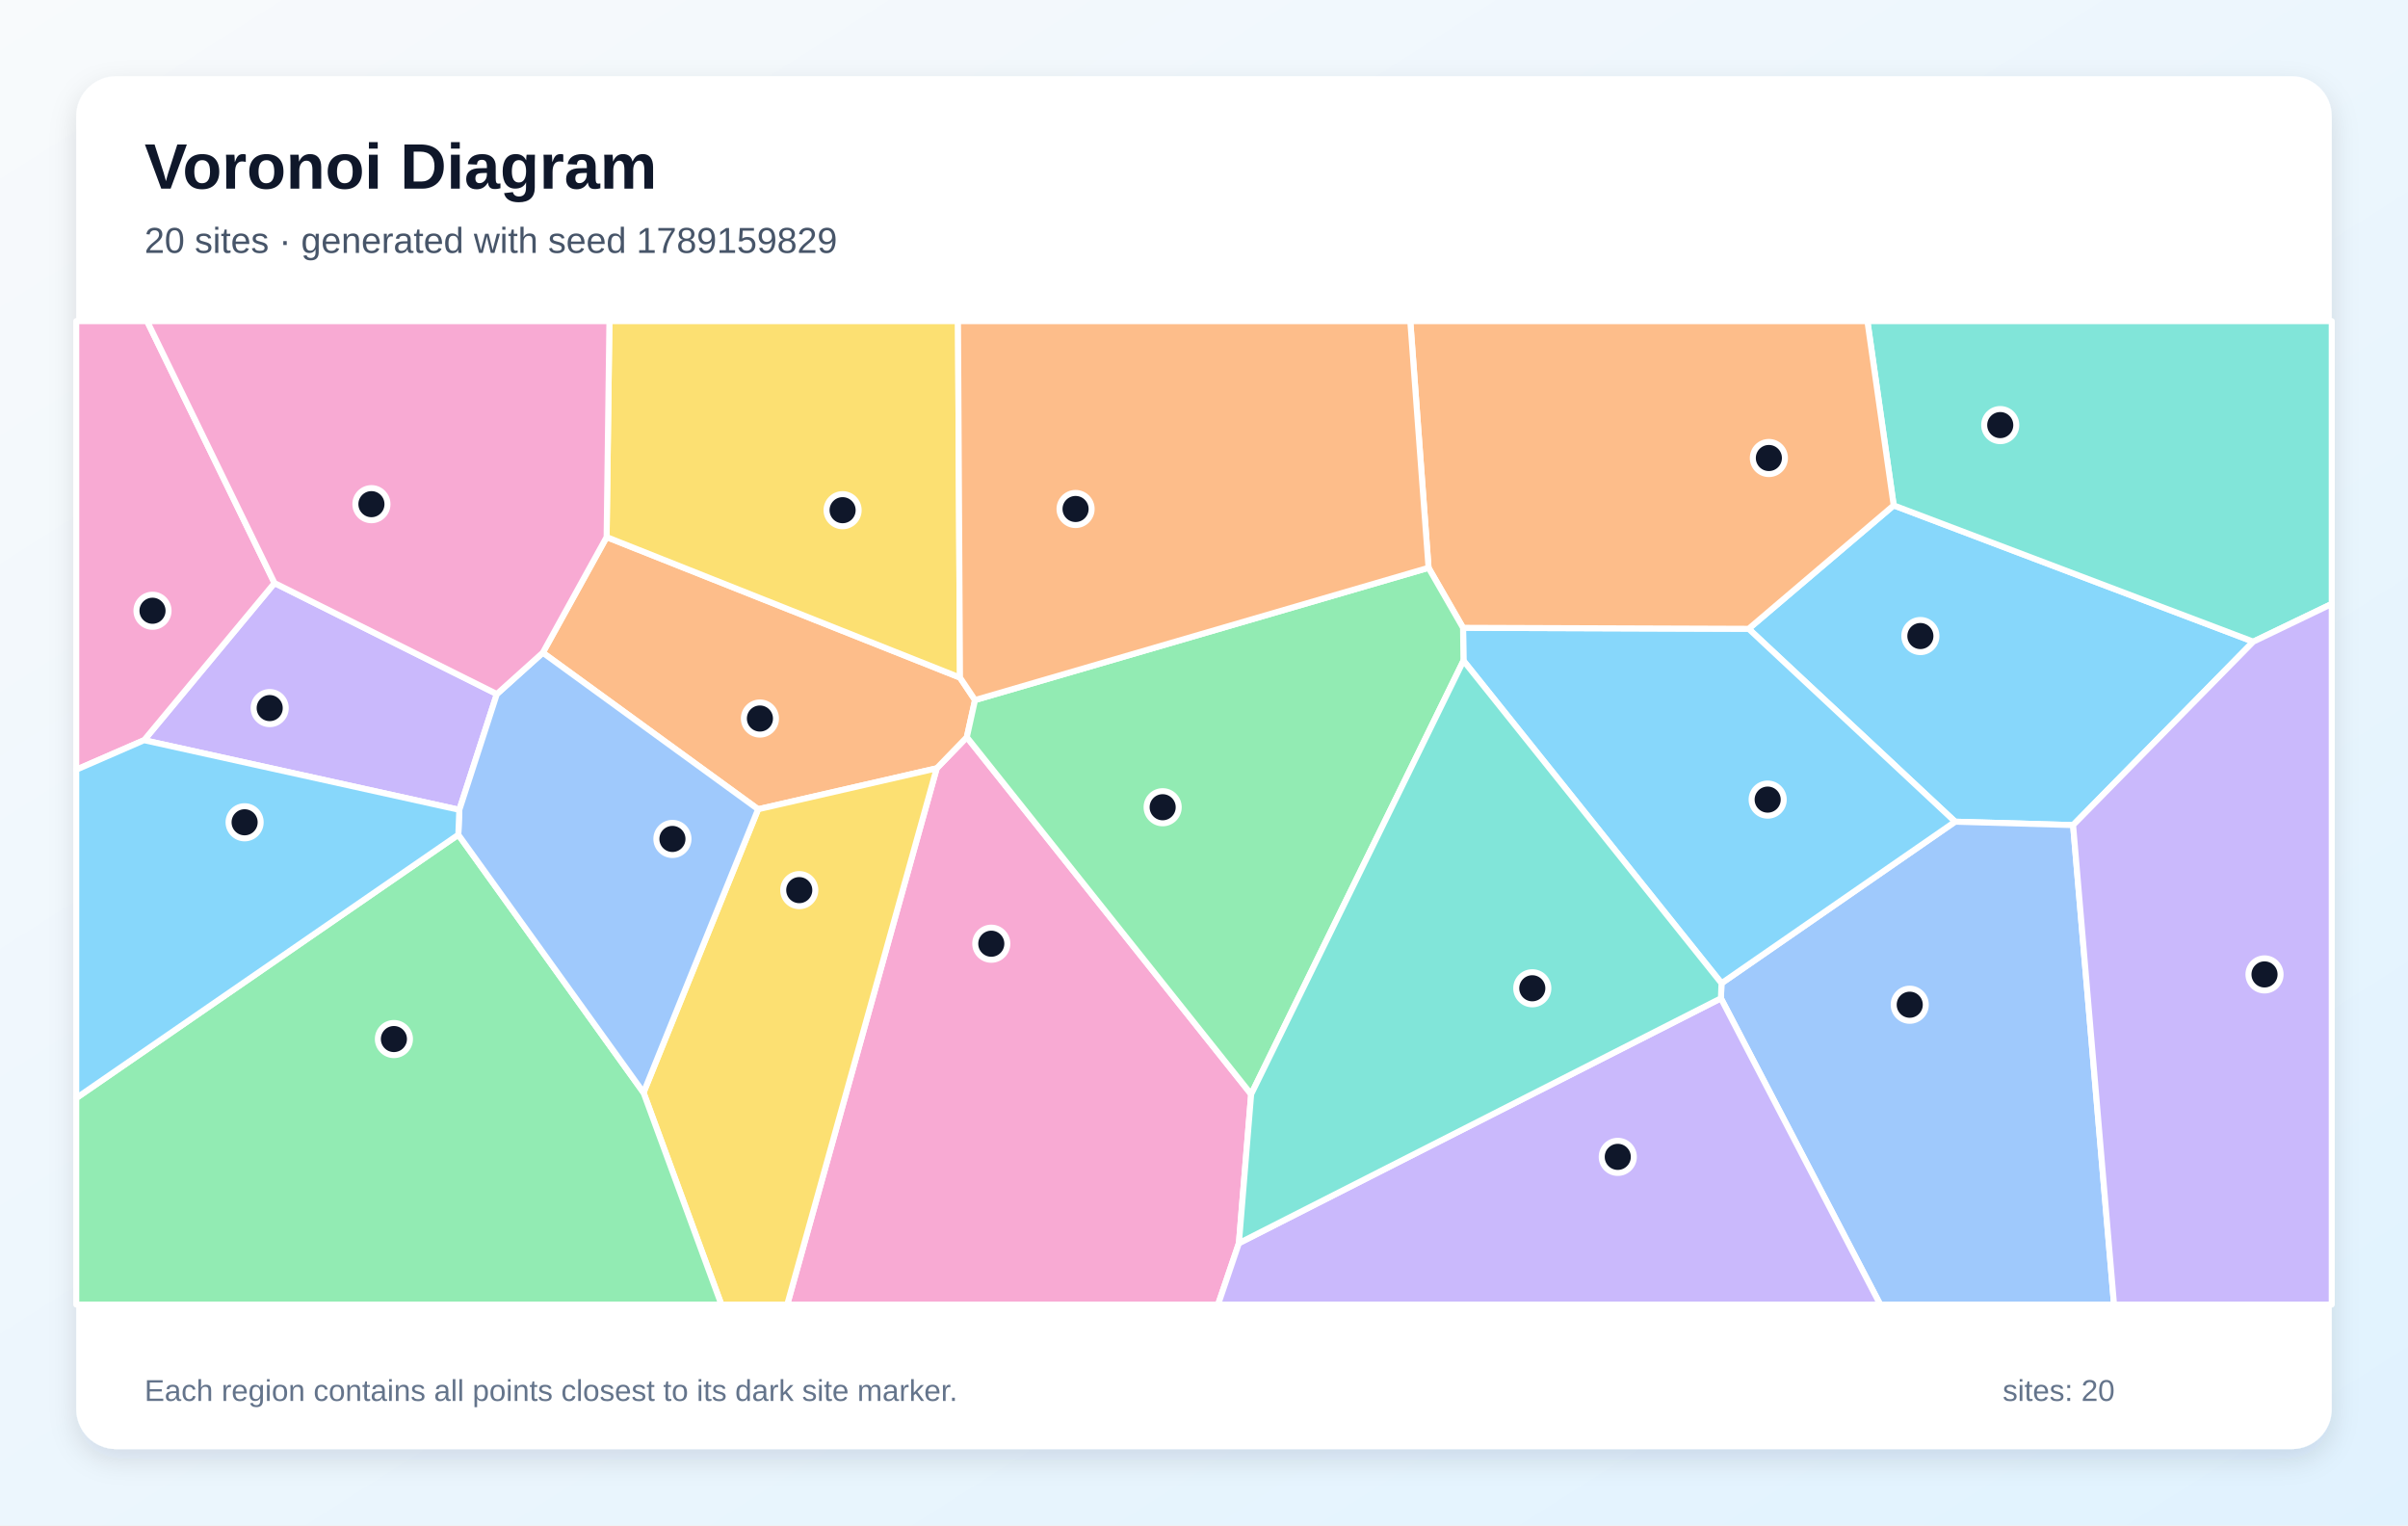
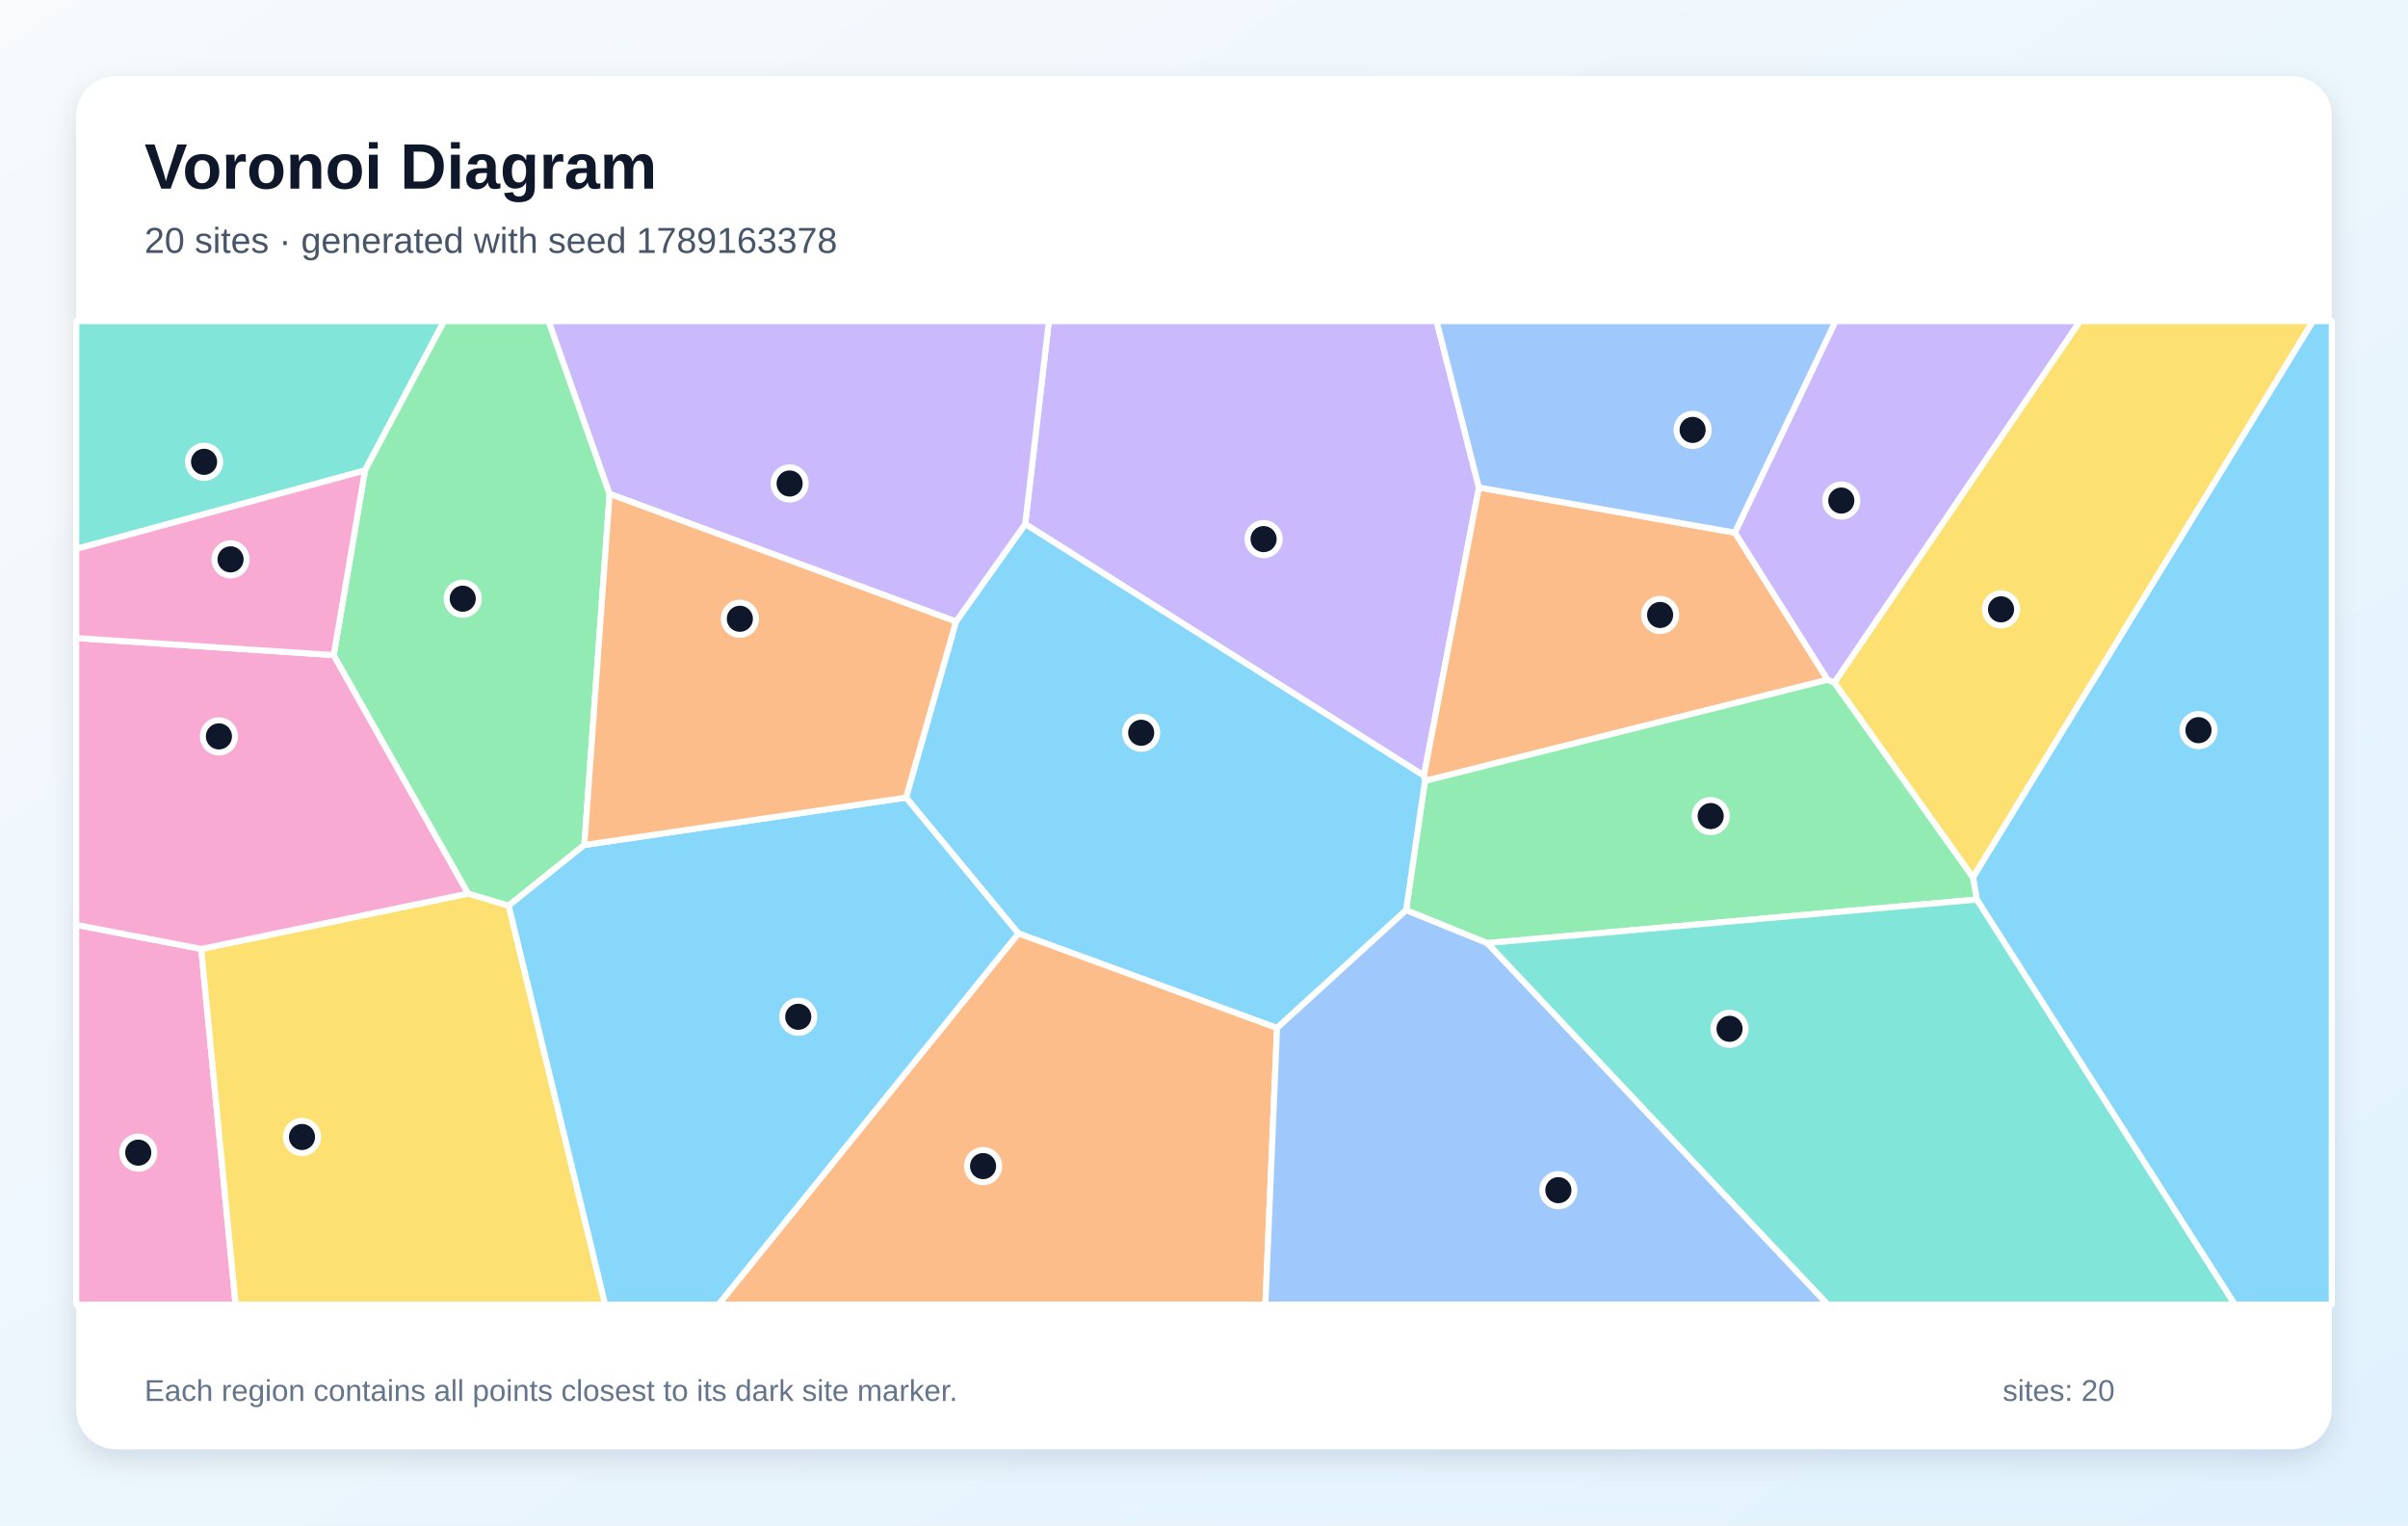
<svg xmlns="http://www.w3.org/2000/svg" width="1200" height="760" viewBox="0 0 1200 760" role="img" aria-labelledby="title description">
  <defs>
    <linearGradient id="background" x1="0" y1="0" x2="1" y2="1">
      <stop stop-color="#F8FAFC" />
      <stop offset="1" stop-color="#E0F2FE" />
    </linearGradient>
    <filter id="shadow" x="-10%" y="-10%" width="120%" height="120%">
      <feDropShadow dx="0" dy="5" stdDeviation="7" flood-color="#0F172A" flood-opacity=".12" />
    </filter>
  </defs>
  <rect width="1200" height="760" fill="url(#background)" />
  <rect x="38" y="38" width="1124" height="684" rx="20" fill="#FFFFFF" filter="url(#shadow)" />
  <g font-family="Arial, sans-serif">
    <text x="72" y="94" font-size="32" font-weight="700" fill="#0F172A">Voronoi Diagram</text>
-     <text x="72" y="126" font-size="18" fill="#475569">20 sites · generated with seed 1789159829</text>
+     <text x="72" y="126" font-size="18" fill="#475569">20 sites · generated with seed 1789163378</text>
  </g>
  <g stroke="#FFFFFF" stroke-width="3" stroke-linejoin="round">
-     <polygon points="1033.1,411.1 974.3,409.4 871.4,313.3 943.7,251.8 1122.9,319.7" fill="#38BDF8" fill-opacity="0.60" />
-     <polygon points="247.6,345.8 228.9,403.5 71.8,368.8 136.8,290.5" fill="#A78BFA" fill-opacity="0.60" />
-     <polygon points="466.8,382.8 481.8,367.3 623.5,545.2 617.4,619.4 607.0,650.0 392.3,650.0" fill="#F472B6" fill-opacity="0.60" />
-     <polygon points="302.3,267.6 478.4,337.6 485.9,348.8 481.8,367.3 466.8,382.8 377.8,403.2 270.5,325.2" fill="#FB923C" fill-opacity="0.60" />
-     <polygon points="320.7,544.4 377.8,403.2 466.8,382.8 392.3,650.0 359.5,650.0" fill="#FACC15" fill-opacity="0.60" />
-     <polygon points="38.0,547.1 228.4,415.9 320.7,544.4 359.5,650.0 38.0,650.0" fill="#4ADE80" fill-opacity="0.60" />
-     <polygon points="1122.9,319.7 943.7,251.8 930.6,160.0 1162.0,160.0 1162.0,300.9" fill="#2DD4BF" fill-opacity="0.60" />
-     <polygon points="857.6,497.4 857.9,489.9 974.3,409.4 1033.1,411.1 1053.5,650.0 937.0,650.0" fill="#60A5FA" fill-opacity="0.60" />
-     <polygon points="857.9,489.9 729.3,329.2 729.1,312.8 871.4,313.3 974.3,409.4" fill="#38BDF8" fill-opacity="0.60" />
-     <polygon points="617.4,619.4 857.6,497.4 937.0,650.0 607.0,650.0" fill="#A78BFA" fill-opacity="0.60" />
-     <polygon points="136.8,290.5 71.8,368.8 38.0,383.5 38.0,160.0 73.3,160.0" fill="#F472B6" fill-opacity="0.60" />
-     <polygon points="729.1,312.8 711.9,282.9 702.8,160.0 930.6,160.0 943.7,251.8 871.4,313.3" fill="#FB923C" fill-opacity="0.60" />
-     <polygon points="478.4,337.6 302.3,267.6 303.7,160.0 477.4,160.0" fill="#FACC15" fill-opacity="0.60" />
-     <polygon points="623.5,545.2 481.8,367.3 485.9,348.8 711.9,282.9 729.1,312.8 729.3,329.2" fill="#4ADE80" fill-opacity="0.60" />
-     <polygon points="617.4,619.4 623.5,545.2 729.3,329.2 857.9,489.9 857.6,497.4" fill="#2DD4BF" fill-opacity="0.60" />
-     <polygon points="228.4,415.9 228.9,403.5 247.6,345.8 270.5,325.2 377.8,403.2 320.7,544.4" fill="#60A5FA" fill-opacity="0.60" />
-     <polygon points="228.4,415.9 38.0,547.1 38.0,383.5 71.8,368.8 228.9,403.5" fill="#38BDF8" fill-opacity="0.60" />
-     <polygon points="1033.1,411.1 1122.9,319.7 1162.0,300.9 1162.0,650.0 1053.5,650.0" fill="#A78BFA" fill-opacity="0.60" />
-     <polygon points="302.3,267.6 270.5,325.2 247.6,345.8 136.8,290.5 73.3,160.0 303.7,160.0" fill="#F472B6" fill-opacity="0.60" />
-     <polygon points="711.9,282.9 485.9,348.8 478.4,337.6 477.4,160.0 702.8,160.0" fill="#FB923C" fill-opacity="0.60" />
+     <polygon points="985.1,448.2 983.2,437.1 1152.6,160.0 1162.0,160.0 1162.0,650.0 1113.7,650.0" fill="#38BDF8" fill-opacity="0.60" />
+     <polygon points="510.9,261.1 522.7,160.0 715.9,160.0 737.0,242.9 709.6,386.5" fill="#A78BFA" fill-opacity="0.60" />
+     <polygon points="38.0,460.8 100.3,472.8 117.4,650.0 38.0,650.0" fill="#F472B6" fill-opacity="0.60" />
+     <polygon points="910.8,338.7 710.1,389.1 709.6,386.5 737.0,242.9 864.6,265.4" fill="#FB923C" fill-opacity="0.60" />
+     <polygon points="100.3,472.8 233.3,445.2 253.5,451.2 301.6,650.0 117.4,650.0" fill="#FACC15" fill-opacity="0.60" />
+     <polygon points="741.1,469.9 700.7,453.5 710.1,389.1 910.8,338.7 914.2,340.1 983.2,437.1 985.1,448.2" fill="#4ADE80" fill-opacity="0.60" />
+     <polygon points="181.9,234.4 38.0,273.5 38.0,160.0 221.3,160.0" fill="#2DD4BF" fill-opacity="0.60" />
+     <polygon points="864.6,265.4 737.0,242.9 715.9,160.0 914.8,160.0" fill="#60A5FA" fill-opacity="0.60" />
+     <polygon points="636.4,512.2 507.5,465.1 451.5,397.4 476.4,309.7 510.9,261.1 709.6,386.5 710.1,389.1 700.7,453.5" fill="#38BDF8" fill-opacity="0.60" />
+     <polygon points="914.2,340.1 910.8,338.7 864.6,265.4 914.8,160.0 1036.6,160.0" fill="#A78BFA" fill-opacity="0.60" />
+     <polygon points="166.3,326.4 233.3,445.2 100.3,472.8 38.0,460.8 38.0,317.9" fill="#F472B6" fill-opacity="0.60" />
+     <polygon points="507.5,465.1 636.4,512.2 630.6,650.0 358.0,650.0" fill="#FB923C" fill-opacity="0.60" />
+     <polygon points="914.2,340.1 1036.6,160.0 1152.6,160.0 983.2,437.1" fill="#FACC15" fill-opacity="0.60" />
+     <polygon points="303.8,246.1 291.2,421.0 253.5,451.2 233.3,445.2 166.3,326.4 181.9,234.4 221.3,160.0 273.4,160.0" fill="#4ADE80" fill-opacity="0.60" />
+     <polygon points="741.1,469.9 985.1,448.2 1113.7,650.0 910.8,650.0" fill="#2DD4BF" fill-opacity="0.60" />
+     <polygon points="636.4,512.2 700.7,453.5 741.1,469.9 910.8,650.0 630.6,650.0" fill="#60A5FA" fill-opacity="0.60" />
+     <polygon points="253.5,451.2 291.2,421.0 451.5,397.4 507.5,465.1 358.0,650.0 301.6,650.0" fill="#38BDF8" fill-opacity="0.60" />
+     <polygon points="476.4,309.7 303.8,246.1 273.4,160.0 522.7,160.0 510.9,261.1" fill="#A78BFA" fill-opacity="0.60" />
+     <polygon points="166.3,326.4 38.0,317.9 38.0,273.5 181.9,234.4" fill="#F472B6" fill-opacity="0.60" />
+     <polygon points="476.4,309.7 451.5,397.4 291.2,421.0 303.8,246.1" fill="#FB923C" fill-opacity="0.60" />
  </g>
  <g>
-     <circle cx="957.0" cy="316.9" r="8" fill="#0F172A" stroke="#FFFFFF" stroke-width="3" />
-     <circle cx="134.4" cy="352.8" r="8" fill="#0F172A" stroke="#FFFFFF" stroke-width="3" />
-     <circle cx="494.0" cy="470.2" r="8" fill="#0F172A" stroke="#FFFFFF" stroke-width="3" />
-     <circle cx="378.7" cy="358.0" r="8" fill="#0F172A" stroke="#FFFFFF" stroke-width="3" />
-     <circle cx="398.3" cy="443.5" r="8" fill="#0F172A" stroke="#FFFFFF" stroke-width="3" />
-     <circle cx="196.3" cy="517.7" r="8" fill="#0F172A" stroke="#FFFFFF" stroke-width="3" />
-     <circle cx="996.8" cy="211.8" r="8" fill="#0F172A" stroke="#FFFFFF" stroke-width="3" />
-     <circle cx="951.7" cy="500.6" r="8" fill="#0F172A" stroke="#FFFFFF" stroke-width="3" />
-     <circle cx="880.9" cy="398.4" r="8" fill="#0F172A" stroke="#FFFFFF" stroke-width="3" />
-     <circle cx="806.2" cy="576.4" r="8" fill="#0F172A" stroke="#FFFFFF" stroke-width="3" />
-     <circle cx="76.0" cy="304.3" r="8" fill="#0F172A" stroke="#FFFFFF" stroke-width="3" />
-     <circle cx="881.5" cy="228.2" r="8" fill="#0F172A" stroke="#FFFFFF" stroke-width="3" />
-     <circle cx="419.9" cy="254.2" r="8" fill="#0F172A" stroke="#FFFFFF" stroke-width="3" />
-     <circle cx="579.4" cy="402.2" r="8" fill="#0F172A" stroke="#FFFFFF" stroke-width="3" />
-     <circle cx="763.6" cy="492.4" r="8" fill="#0F172A" stroke="#FFFFFF" stroke-width="3" />
-     <circle cx="335.1" cy="418.0" r="8" fill="#0F172A" stroke="#FFFFFF" stroke-width="3" />
-     <circle cx="121.9" cy="409.7" r="8" fill="#0F172A" stroke="#FFFFFF" stroke-width="3" />
-     <circle cx="1128.5" cy="485.5" r="8" fill="#0F172A" stroke="#FFFFFF" stroke-width="3" />
-     <circle cx="185.1" cy="251.2" r="8" fill="#0F172A" stroke="#FFFFFF" stroke-width="3" />
-     <circle cx="536.0" cy="253.6" r="8" fill="#0F172A" stroke="#FFFFFF" stroke-width="3" />
+     <circle cx="1095.6" cy="363.8" r="8" fill="#0F172A" stroke="#FFFFFF" stroke-width="3" />
+     <circle cx="629.7" cy="268.6" r="8" fill="#0F172A" stroke="#FFFFFF" stroke-width="3" />
+     <circle cx="68.9" cy="574.3" r="8" fill="#0F172A" stroke="#FFFFFF" stroke-width="3" />
+     <circle cx="827.3" cy="306.4" r="8" fill="#0F172A" stroke="#FFFFFF" stroke-width="3" />
+     <circle cx="150.5" cy="566.5" r="8" fill="#0F172A" stroke="#FFFFFF" stroke-width="3" />
+     <circle cx="852.5" cy="406.6" r="8" fill="#0F172A" stroke="#FFFFFF" stroke-width="3" />
+     <circle cx="101.7" cy="230.1" r="8" fill="#0F172A" stroke="#FFFFFF" stroke-width="3" />
+     <circle cx="843.5" cy="214.2" r="8" fill="#0F172A" stroke="#FFFFFF" stroke-width="3" />
+     <circle cx="568.7" cy="365.1" r="8" fill="#0F172A" stroke="#FFFFFF" stroke-width="3" />
+     <circle cx="917.6" cy="249.4" r="8" fill="#0F172A" stroke="#FFFFFF" stroke-width="3" />
+     <circle cx="109.1" cy="366.9" r="8" fill="#0F172A" stroke="#FFFFFF" stroke-width="3" />
+     <circle cx="489.9" cy="581.0" r="8" fill="#0F172A" stroke="#FFFFFF" stroke-width="3" />
+     <circle cx="997.2" cy="303.6" r="8" fill="#0F172A" stroke="#FFFFFF" stroke-width="3" />
+     <circle cx="230.6" cy="298.3" r="8" fill="#0F172A" stroke="#FFFFFF" stroke-width="3" />
+     <circle cx="861.9" cy="512.6" r="8" fill="#0F172A" stroke="#FFFFFF" stroke-width="3" />
+     <circle cx="776.6" cy="593.0" r="8" fill="#0F172A" stroke="#FFFFFF" stroke-width="3" />
+     <circle cx="397.8" cy="506.6" r="8" fill="#0F172A" stroke="#FFFFFF" stroke-width="3" />
+     <circle cx="393.5" cy="240.9" r="8" fill="#0F172A" stroke="#FFFFFF" stroke-width="3" />
+     <circle cx="114.9" cy="278.7" r="8" fill="#0F172A" stroke="#FFFFFF" stroke-width="3" />
+     <circle cx="368.7" cy="308.3" r="8" fill="#0F172A" stroke="#FFFFFF" stroke-width="3" />
  </g>
  <g font-family="Arial, sans-serif" font-size="15" fill="#64748B">
    <text x="72" y="698">Each region contains all points closest to its dark site marker.</text>
    <text x="998" y="698">sites: 20</text>
  </g>
</svg>
